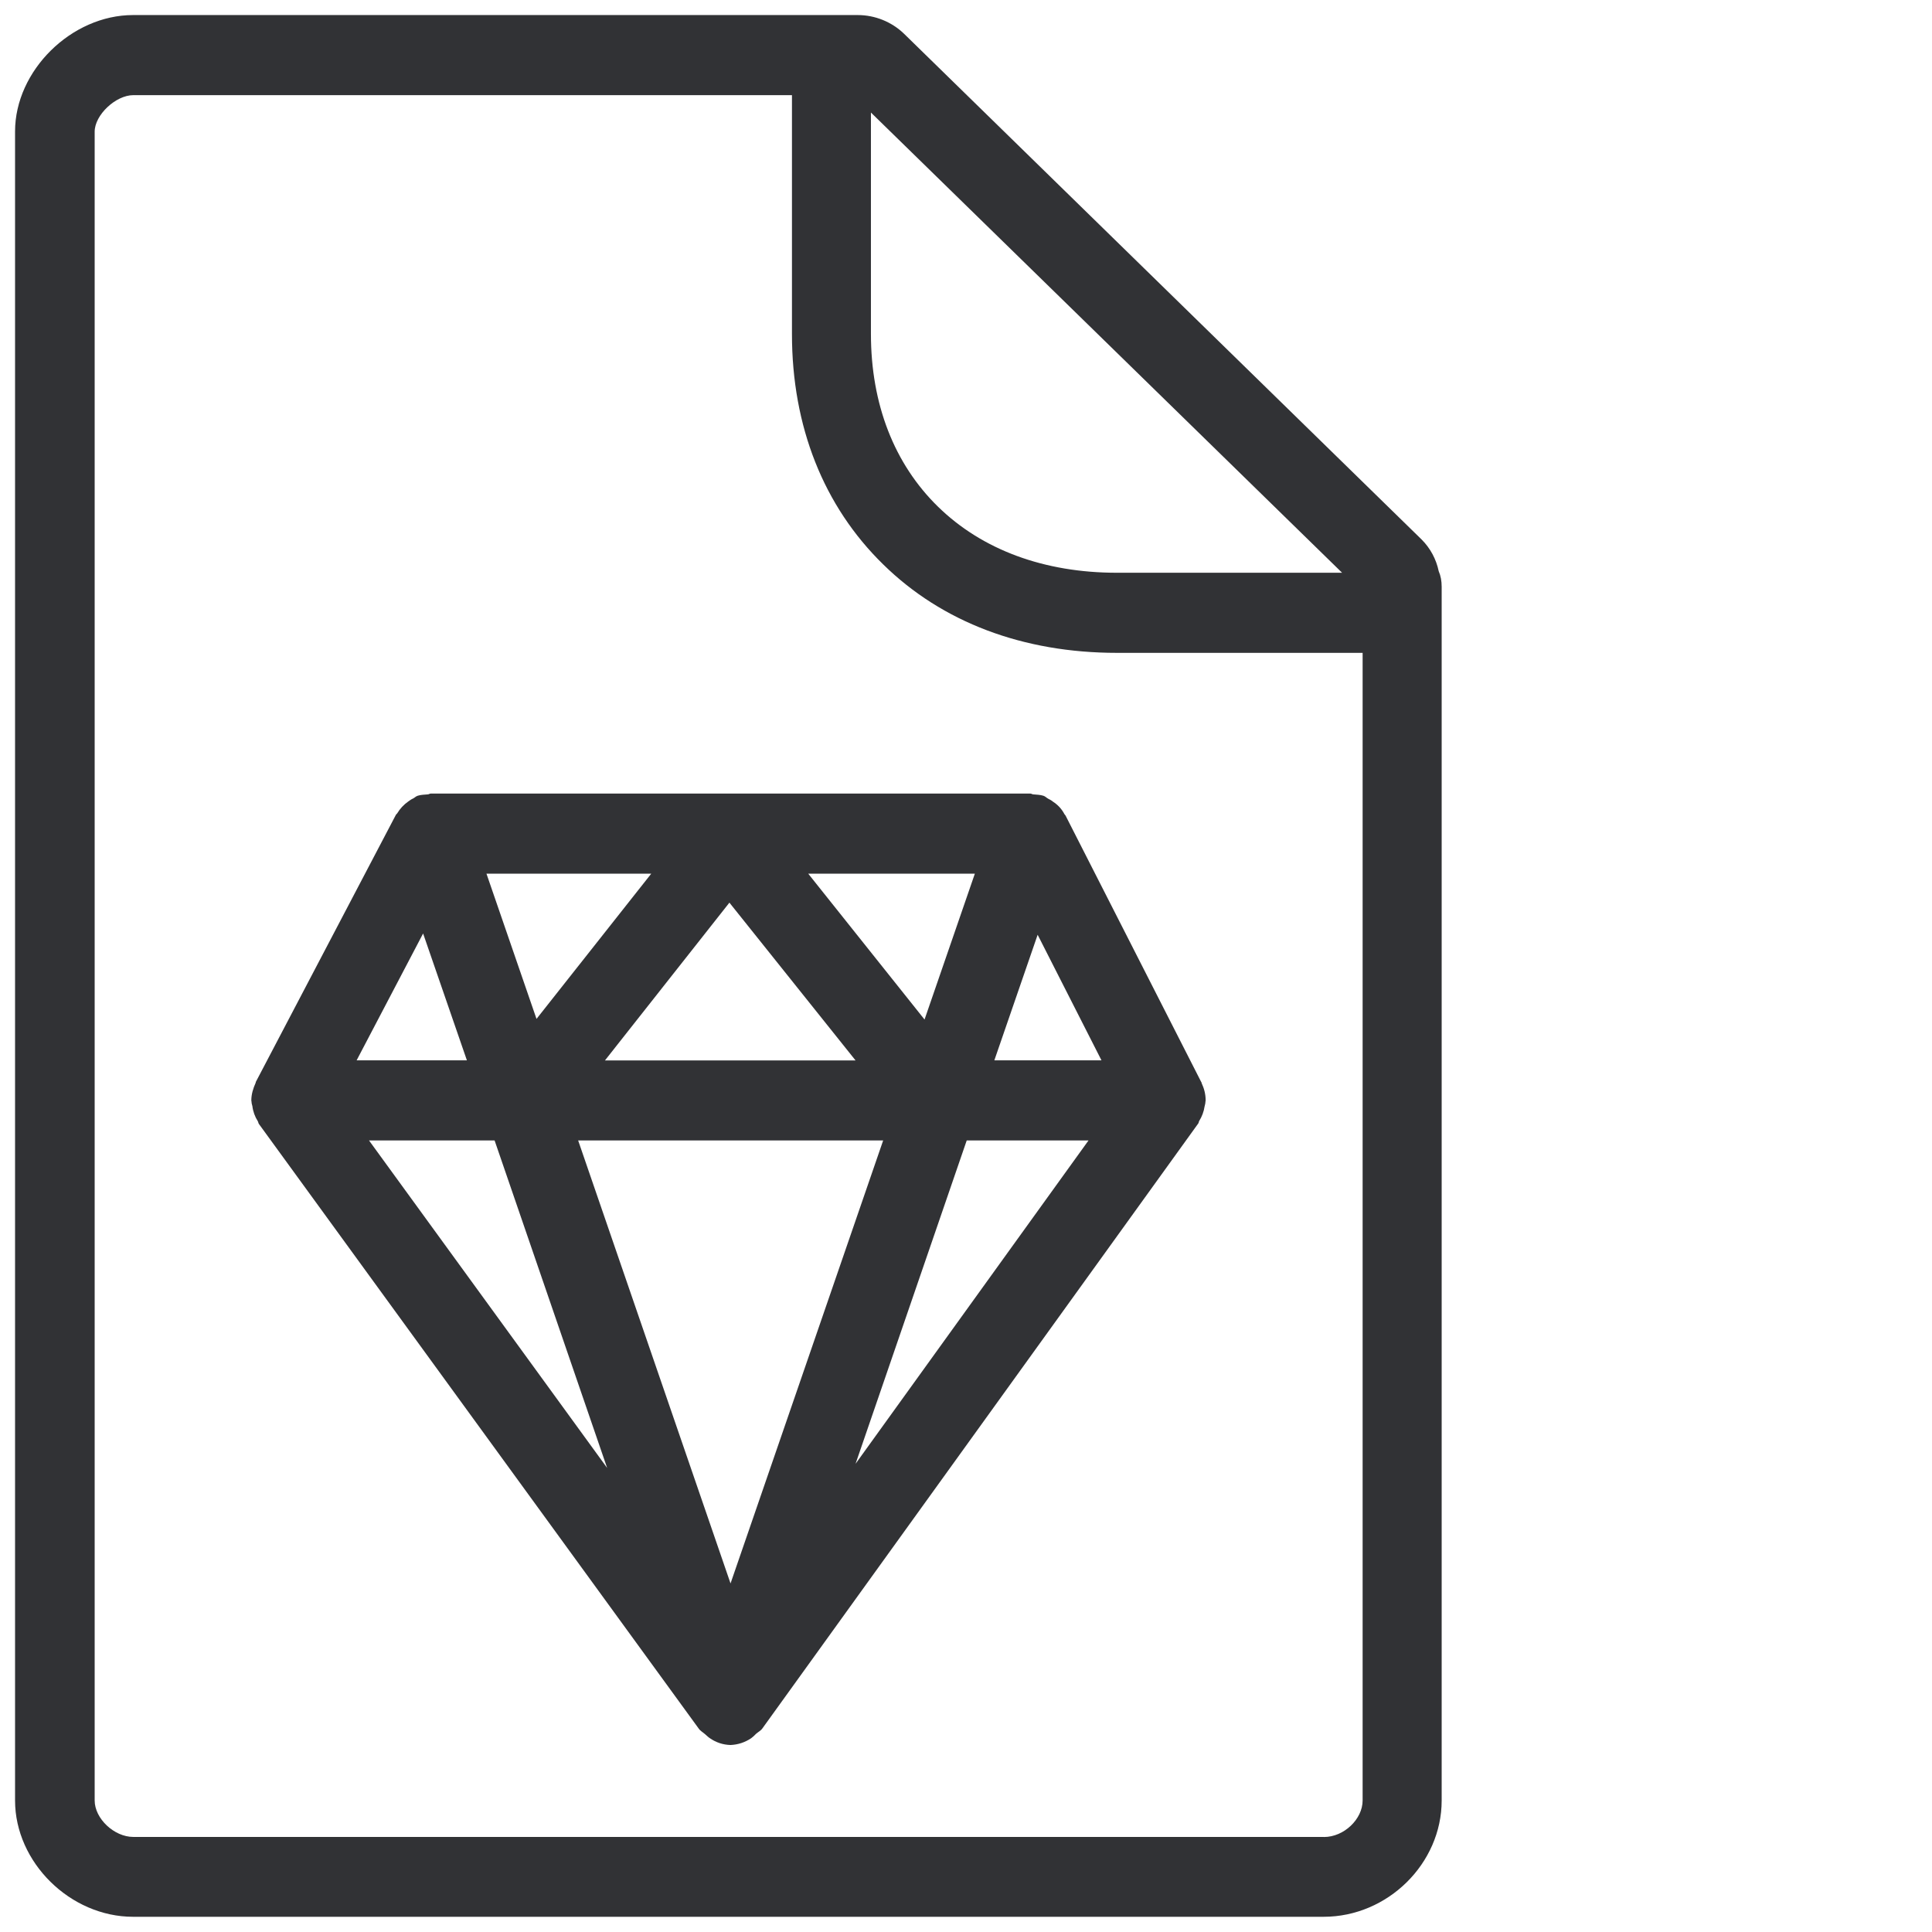
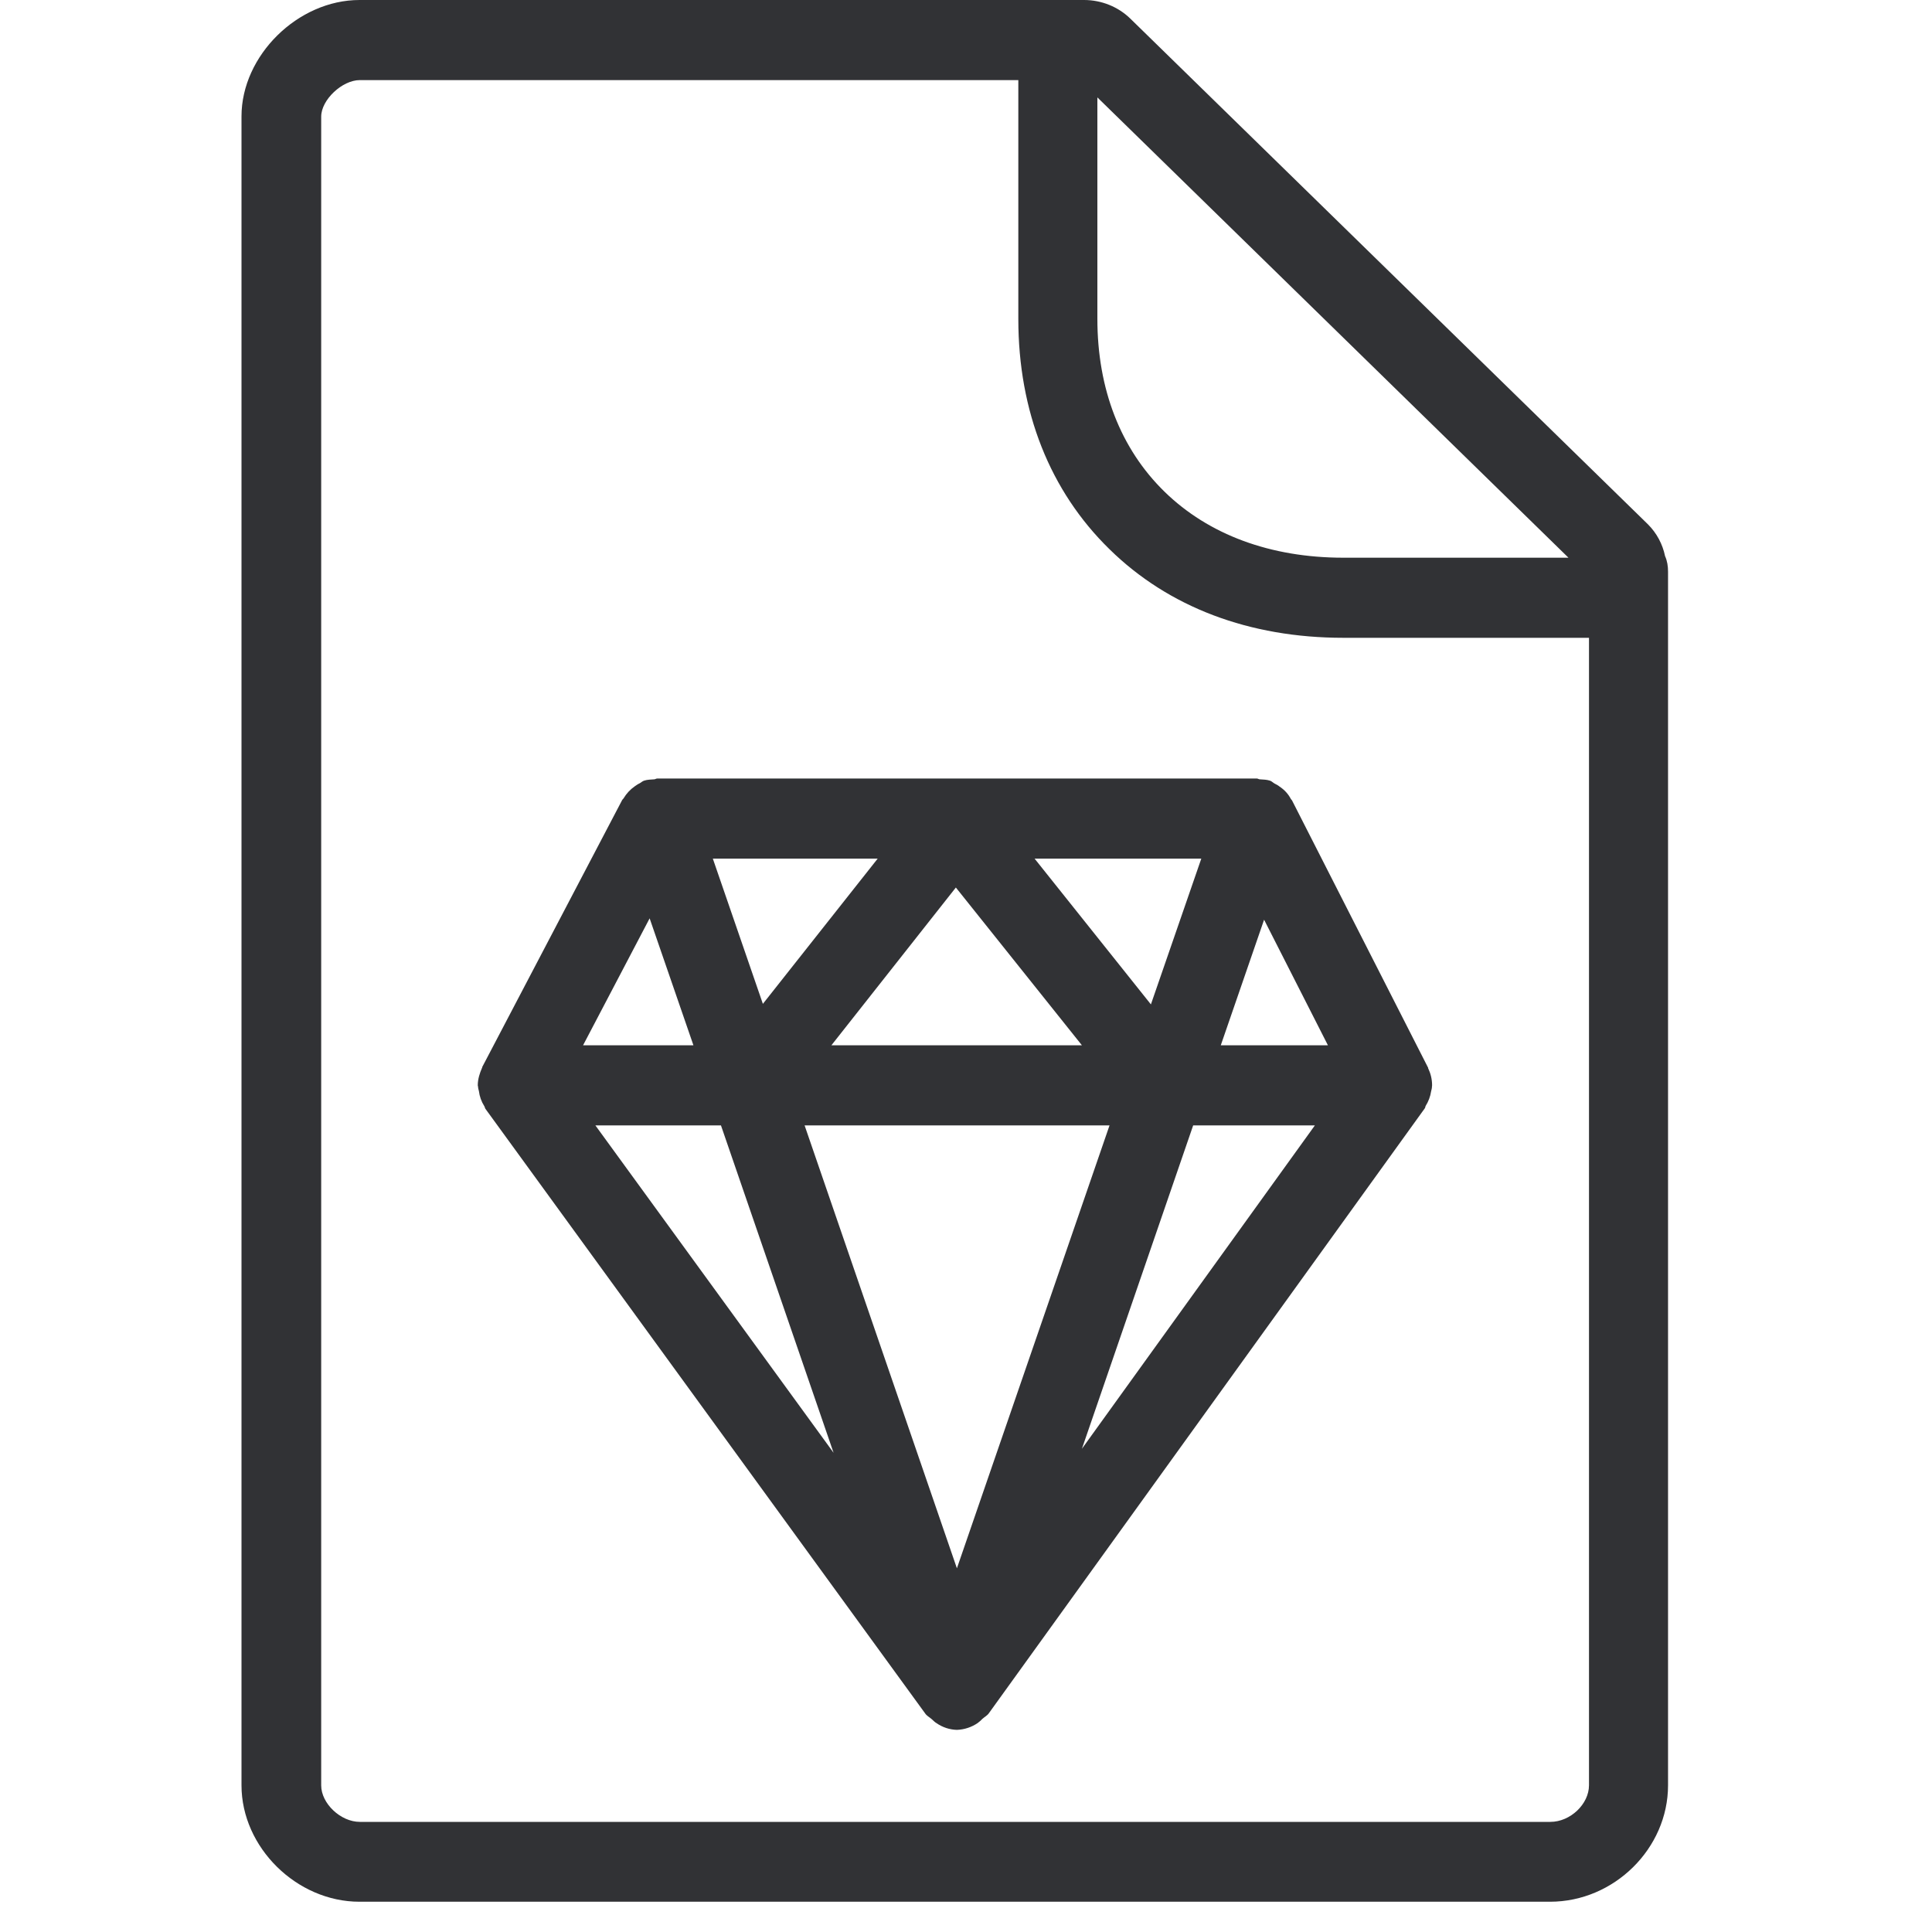
<svg xmlns="http://www.w3.org/2000/svg" width="24" height="24" viewBox="0 0 24 24">
-   <path d="M16.446 22.82c.25 0 .481-.222.481-.454V8.11h-3.052c-1.166 0-2.172-.38-2.904-1.099-.74-.723-1.133-1.714-1.133-2.86V1.182H1.656c-.218 0-.48.246-.48.454v20.73c0 .225.242.453.48.453h14.79zm.226-15.705l-5.853-5.717v2.75c0 .873.29 1.616.834 2.147.548.535 1.318.82 2.222.82h2.797zm1.2-.02c.026.06.037.124.037.195v15.076c0 .783-.67 1.445-1.466 1.445H1.653c-.78 0-1.466-.676-1.466-1.445V1.633c0-.756.7-1.446 1.466-1.446h9.002c.215 0 .423.085.575.232l6.43 6.283a.78.78 0 01.212.393zm-5.52 6.077h1.331l-.793-1.56-.538 1.56zm-.343.995l-1.381 4.017 2.894-4.017h-1.513zm-5.865 0h-1.56l2.958 4.068-1.398-4.068zm.52-1.509l1.426-1.805H6.043l.622 1.805zm3.376-1.805l1.445 1.812.625-1.812h-2.07zm-2.525 2.32h3.113l-1.567-1.96-1.546 1.96zm3.456.994H7.182l1.893 5.503 1.896-5.503zm-5.715-2.571l-.826 1.576H5.8l-.544-1.576zm9.671 1.859c.03.064.05.134.05.215 0 .007-.003.013-.003.02 0 .02-.007.037-.01.054a.472.472 0 01-.067.181c-.007.01-.004.024-.014.034l-5.411 7.51c-.02.03-.054.046-.081.07a.461.461 0 01-.06.054.492.492 0 01-.256.084.464.464 0 01-.256-.084c-.023-.014-.04-.034-.06-.05-.027-.024-.06-.041-.08-.071l-5.463-7.51c-.007-.01-.007-.023-.013-.033a.452.452 0 01-.068-.189c-.003-.016-.01-.03-.01-.05 0-.007-.003-.013-.003-.02 0-.077.023-.151.054-.219.003-.006 0-.01.003-.013l1.738-3.314c.003-.007.013-.014.017-.02a.48.48 0 01.138-.148c.02-.014.037-.027.06-.037.02-.01.034-.027.057-.034.04-.013.084-.013.125-.017.013 0 .023-.01.037-.01h7.448c.014 0 .024.01.037.01.04.004.084.004.125.017.023.007.037.024.06.037.02.01.04.02.06.037.061.04.108.09.142.155.003.006.01.01.013.016l1.688 3.315c.003 0 .003.006.003.01z" fill="#313235" fill-rule="nonzero" />
+   <path d="M19.259 22.632c.249 0 .48-.222.48-.454V7.923h-3.052c-1.166 0-2.171-.38-2.904-1.1-.74-.722-1.133-1.714-1.133-2.86V.995H4.47c-.219 0-.48.245-.48.454v20.73c0 .224.241.453.48.453h14.79zm.225-15.704L13.632 1.21v2.75c0 .874.289 1.616.834 2.148.547.534 1.317.82 2.221.82h2.797zm1.2-.02c.027.06.037.124.037.195v15.075c0 .783-.669 1.446-1.466 1.446H4.465c-.78 0-1.465-.676-1.465-1.446V1.445C3 .69 3.7 0 4.466 0h9.001c.215 0 .424.084.575.232l6.43 6.282a.78.78 0 01.212.394zm-5.52 6.077h1.332l-.793-1.56-.538 1.56zm-.342.995l-1.382 4.017 2.894-4.017h-1.512zm-5.866 0h-1.56l2.959 4.067-1.399-4.067zm.521-1.51l1.426-1.804H8.855l.622 1.805zm3.375-1.804l1.445 1.811.626-1.811h-2.07zm-2.524 2.319h3.112l-1.566-1.96-1.546 1.96zm3.455.995H9.995l1.892 5.502 1.896-5.502zM8.07 11.408l-.827 1.577h1.371l-.544-1.577zm9.67 1.86c.03.063.05.134.05.214l-.002.02c0 .02-.007.037-.01.054a.472.472 0 01-.068.182c-.006.01-.003.023-.013.033l-5.412 7.51c-.02.03-.054.047-.08.07a.461.461 0 01-.061.054.492.492 0 01-.256.084.464.464 0 01-.255-.084c-.024-.013-.04-.034-.06-.05-.027-.024-.061-.04-.081-.071l-5.462-7.51c-.007-.01-.007-.023-.014-.033a.452.452 0 01-.067-.188c-.003-.017-.01-.03-.01-.05 0-.007-.004-.014-.004-.02 0-.078.024-.152.054-.22.004-.006 0-.01.004-.013l1.737-3.314c.004-.007.014-.013.017-.02a.48.48 0 01.138-.148c.02-.013.037-.027.06-.037.02-.01.034-.027.058-.034.04-.013.084-.013.124-.016.013 0 .024-.01.037-.01h7.449c.013 0 .023.01.037.01.04.003.084.003.124.016.024.007.037.024.06.037.02.01.04.02.061.037.06.04.108.091.141.155.004.007.01.01.014.017l1.687 3.314c.003 0 .003.007.003.01z" fill="#313235" fill-rule="nonzero" />
</svg>
